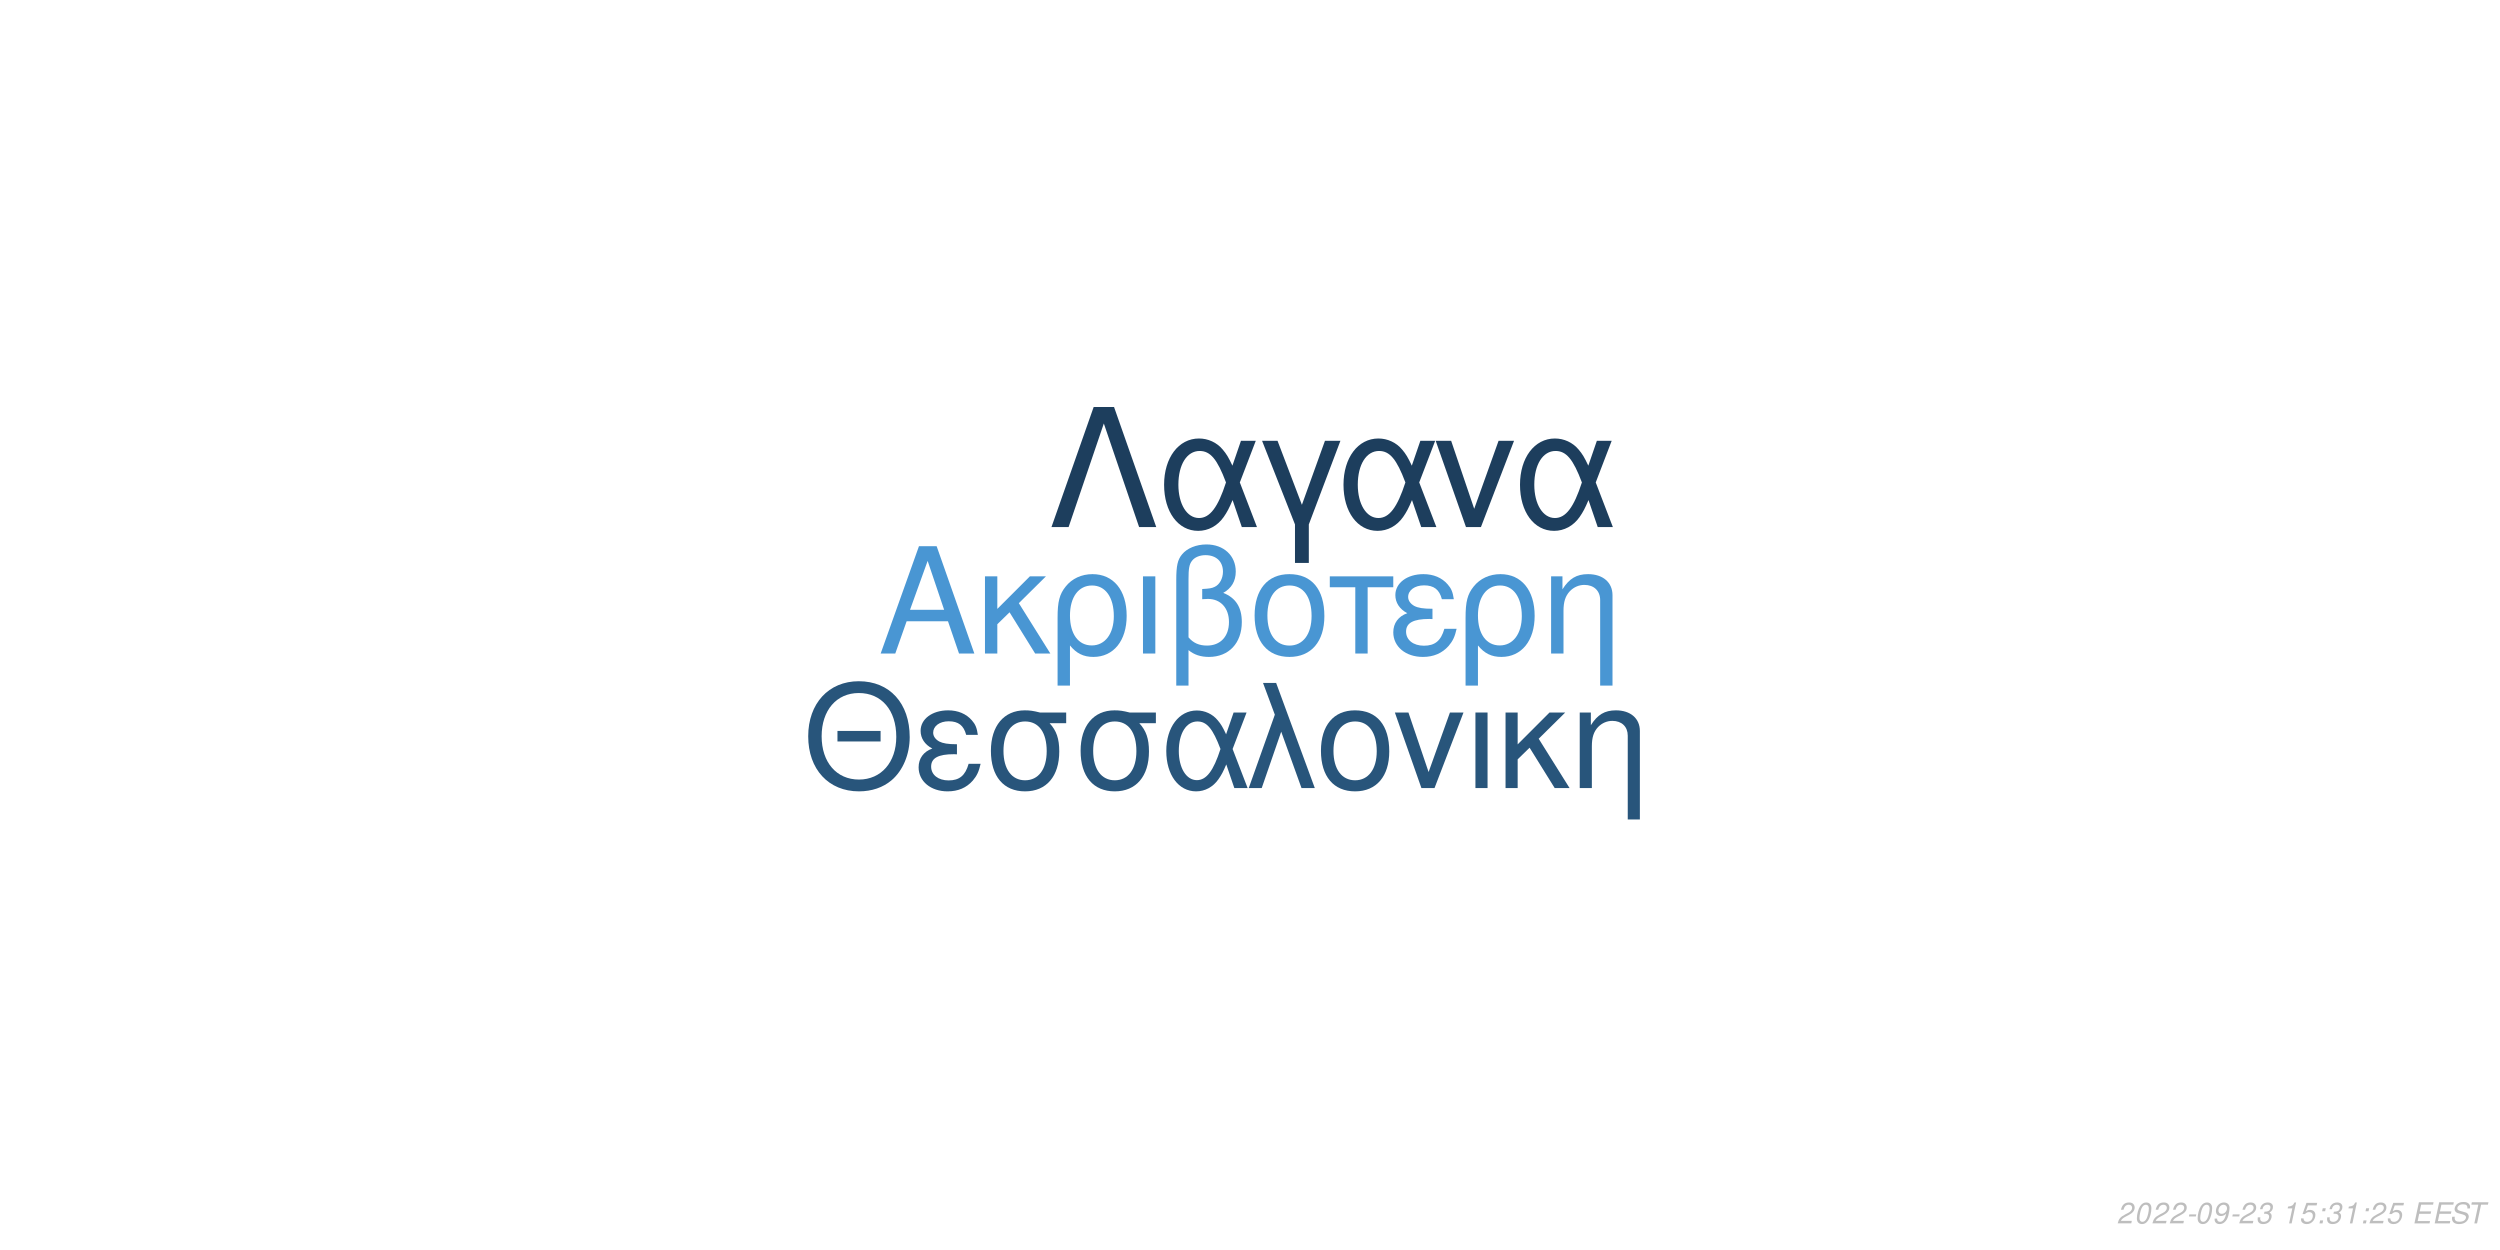
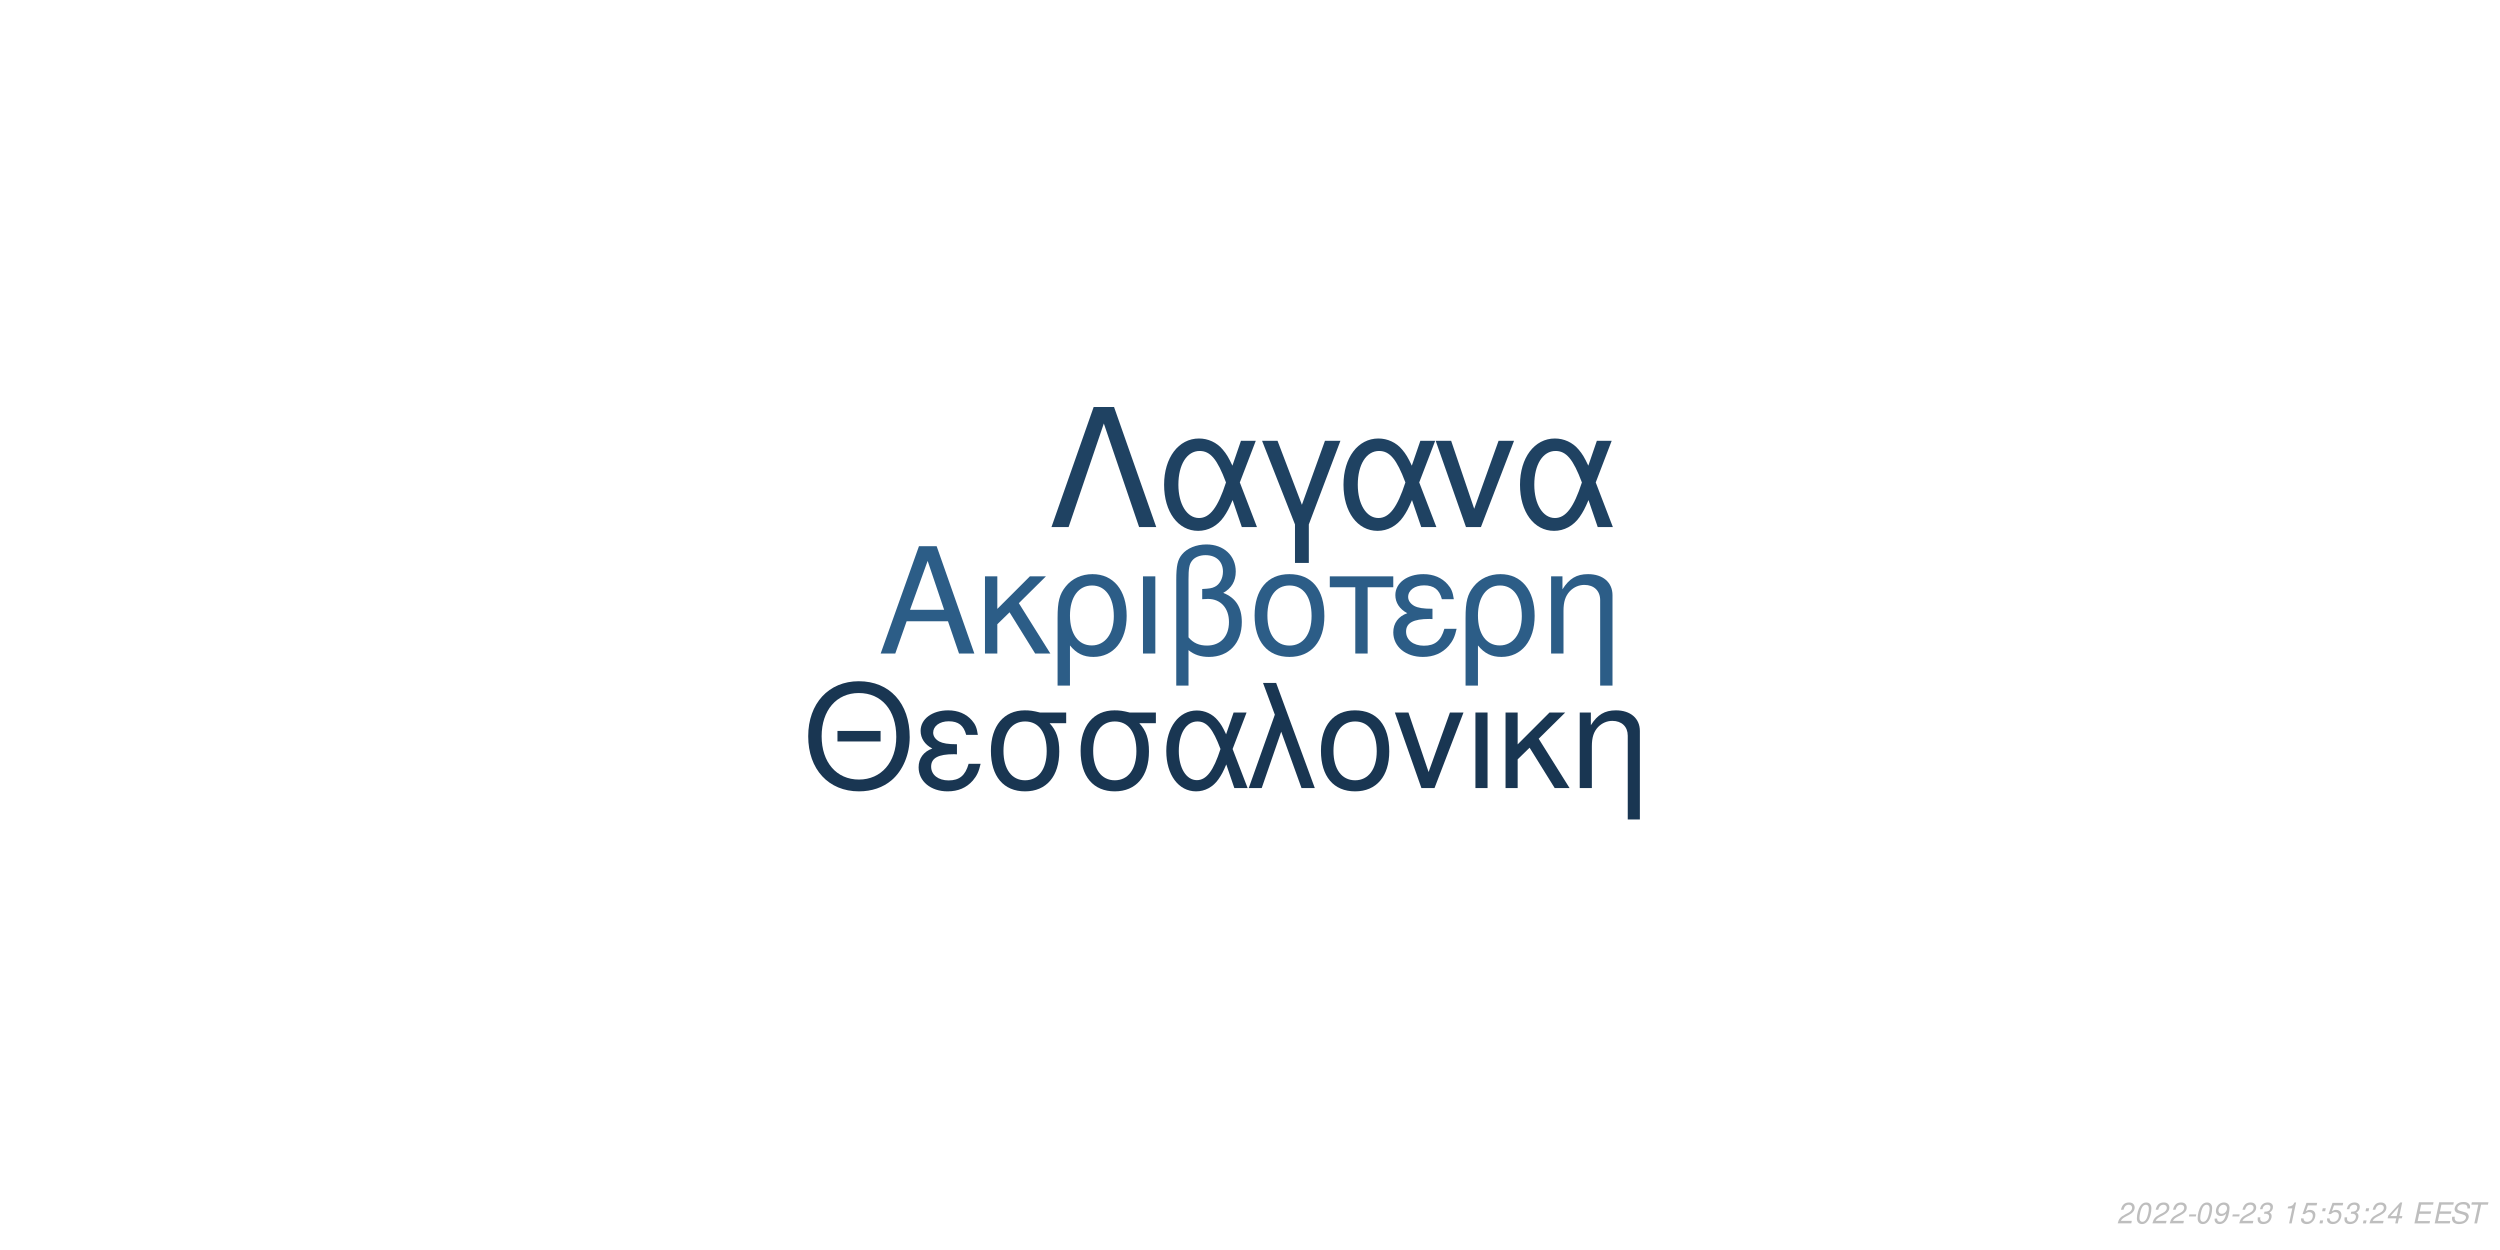
<svg xmlns="http://www.w3.org/2000/svg" xmlns:xlink="http://www.w3.org/1999/xlink" width="864pt" height="432pt" viewBox="0 0 864 432" version="1.1">
  <defs>
    <g>
      <symbol overflow="visible" id="glyph0-0">
        <path style="stroke:none;" d="" />
      </symbol>
      <symbol overflow="visible" id="glyph0-1">
        <path style="stroke:none;" d="M 24.125 -11.141 L 27.938 0 L 33.234 0 L 20.203 -37.094 L 14.094 -37.094 L 0.859 0 L 5.906 0 L 9.828 -11.141 Z M 22.797 -15.109 L 11 -15.109 L 17.094 -32.016 Z M 22.797 -15.109 " />
      </symbol>
      <symbol overflow="visible" id="glyph0-2">
        <path style="stroke:none;" d="M 7.172 -15.422 L 7.172 -26.672 L 2.906 -26.672 L 2.906 0 L 7.172 0 L 7.172 -10.125 L 11.406 -14.25 L 20.25 0 L 25.5 0 L 14.609 -17.406 L 23.969 -26.672 L 18.422 -26.672 Z M 7.172 -15.422 " />
      </symbol>
      <symbol overflow="visible" id="glyph0-3">
        <path style="stroke:none;" d="M 3 11.094 L 7.281 11.094 L 7.281 -2.797 C 9.516 -0.047 11.953 1.172 15.375 1.172 C 22.344 1.172 26.875 -4.422 26.875 -13.031 C 26.875 -21.891 22.297 -27.438 15.062 -27.438 C 11.297 -27.438 7.984 -25.906 5.797 -23.156 C 3.672 -20.516 3 -17.969 3 -12.359 Z M 14.906 -23.516 C 19.547 -23.516 22.438 -19.438 22.438 -12.922 C 22.438 -6.812 19.391 -2.797 14.812 -2.797 C 10.172 -2.797 7.281 -6.766 7.281 -13.125 C 7.281 -19.484 10.234 -23.516 14.906 -23.516 Z M 14.906 -23.516 " />
      </symbol>
      <symbol overflow="visible" id="glyph0-4">
        <path style="stroke:none;" d="M 3.516 0 L 7.781 0 L 7.781 -26.672 L 3.516 -26.672 Z M 3.516 0 " />
      </symbol>
      <symbol overflow="visible" id="glyph0-5">
        <path style="stroke:none;" d="M 4.016 11.094 L 8.25 11.094 L 8.25 -1.172 C 10.172 0.406 12.422 1.172 15.312 1.172 C 22.188 1.172 26.672 -3.609 26.672 -10.891 C 26.672 -15.984 24.578 -19.234 20.25 -20.969 C 23.109 -22.547 24.578 -25.031 24.578 -28.344 C 24.578 -33.844 20.406 -37.703 14.453 -37.703 C 10.938 -37.703 7.734 -36.391 6 -34.25 C 4.484 -32.422 4.016 -30.328 4.016 -25.391 Z M 8.25 -25.656 C 8.25 -29.359 8.5 -30.844 9.469 -32.062 C 10.375 -33.281 12.156 -34 14.094 -34 C 17.812 -34 20.156 -31.812 20.156 -28.297 C 20.156 -25.953 18.984 -23.812 17.297 -23.047 C 16.281 -22.547 15.469 -22.438 12.984 -22.297 L 12.984 -18.781 C 13.734 -18.828 14.344 -18.875 14.969 -18.875 C 19.344 -18.875 22.234 -15.719 22.234 -10.891 C 22.234 -5.906 19.281 -2.75 14.656 -2.75 C 11.953 -2.75 9.922 -3.609 8.25 -5.594 Z M 8.25 -25.656 " />
      </symbol>
      <symbol overflow="visible" id="glyph0-6">
        <path style="stroke:none;" d="M 14.094 -27.438 C 6.562 -27.438 2.094 -22.094 2.094 -13.125 C 2.094 -4.125 6.562 1.172 14.141 1.172 C 21.672 1.172 26.203 -4.172 26.203 -12.922 C 26.203 -22.188 21.828 -27.438 14.094 -27.438 Z M 14.141 -23.516 C 18.938 -23.516 21.781 -19.594 21.781 -12.984 C 21.781 -6.672 18.828 -2.75 14.141 -2.75 C 9.422 -2.75 6.516 -6.672 6.516 -13.125 C 6.516 -19.594 9.422 -23.516 14.141 -23.516 Z M 14.141 -23.516 " />
      </symbol>
      <symbol overflow="visible" id="glyph0-7">
        <path style="stroke:none;" d="M 7.891 0 L 12.156 0 L 12.156 -22.906 L 21.016 -22.906 L 21.016 -26.672 L -0.922 -26.672 L -0.922 -22.906 L 7.891 -22.906 Z M 7.891 0 " />
      </symbol>
      <symbol overflow="visible" id="glyph0-8">
        <path style="stroke:none;" d="M 14.562 -15.469 C 11.344 -15.469 9.562 -15.781 8.297 -16.438 C 6.922 -17.203 6.156 -18.328 6.156 -19.547 C 6.156 -21.891 8.453 -23.562 11.656 -23.562 C 15.062 -23.562 16.953 -22.094 17.812 -18.781 L 21.938 -18.781 C 21.578 -21.266 21.062 -22.5 19.797 -23.922 C 17.812 -26.203 14.906 -27.438 11.453 -27.438 C 5.797 -27.438 1.734 -24.375 1.734 -20.203 C 1.734 -17.609 3.156 -15.375 5.859 -13.938 C 2.797 -12.875 1.016 -10.484 1.016 -7.328 C 1.016 -2.391 5.297 1.172 11.25 1.172 C 14.969 1.172 17.906 -0.109 20.156 -2.641 C 21.578 -4.328 22.297 -5.797 22.906 -8.547 L 18.672 -8.547 C 17.5 -4.422 15.422 -2.703 11.609 -2.703 C 7.938 -2.703 5.438 -4.688 5.438 -7.578 C 5.438 -10.578 7.938 -11.953 13.484 -11.953 C 13.641 -11.953 14.094 -11.953 14.562 -11.906 Z M 14.562 -15.469 " />
      </symbol>
      <symbol overflow="visible" id="glyph0-9">
        <path style="stroke:none;" d="M 3.562 -26.672 L 3.562 0 L 7.844 0 L 7.844 -14.703 C 7.844 -17.906 8.5 -19.891 10.031 -21.531 C 11.406 -22.953 13.188 -23.719 15.062 -23.719 C 18.375 -23.719 20.516 -21.672 20.516 -18.469 L 20.516 11.094 L 24.781 11.094 L 24.781 -20.156 C 24.781 -24.578 21.469 -27.438 16.328 -27.438 C 12.359 -27.438 9.828 -25.906 7.484 -22.188 L 7.484 -26.672 Z M 3.562 -26.672 " />
      </symbol>
      <symbol overflow="visible" id="glyph1-0">
        <path style="stroke:none;" d="" />
      </symbol>
      <symbol overflow="visible" id="glyph1-1">
        <path style="stroke:none;" d="M 26.859 -19.734 L 11.953 -19.734 L 11.953 -16.094 L 26.859 -16.094 Z M 19.328 -36.922 C 8.922 -36.922 1.844 -29.25 1.844 -17.891 C 1.844 -6.484 8.875 1.141 19.391 1.141 C 23.812 1.141 27.703 -0.203 30.641 -2.688 C 34.578 -6.031 36.922 -11.656 36.922 -17.594 C 36.922 -29.297 30 -36.922 19.328 -36.922 Z M 19.328 -32.844 C 27.203 -32.844 32.281 -26.906 32.281 -17.688 C 32.281 -8.922 27.062 -2.938 19.391 -2.938 C 11.609 -2.938 6.484 -8.922 6.484 -17.891 C 6.484 -26.859 11.609 -32.844 19.328 -32.844 Z M 19.328 -32.844 " />
      </symbol>
      <symbol overflow="visible" id="glyph1-2">
        <path style="stroke:none;" d="M 14.25 -15.141 C 11.109 -15.141 9.375 -15.453 8.125 -16.094 C 6.781 -16.844 6.031 -17.938 6.031 -19.141 C 6.031 -21.422 8.266 -23.078 11.406 -23.078 C 14.75 -23.078 16.594 -21.625 17.438 -18.391 L 21.469 -18.391 C 21.125 -20.828 20.625 -22.031 19.391 -23.422 C 17.438 -25.656 14.594 -26.859 11.219 -26.859 C 5.688 -26.859 1.688 -23.875 1.688 -19.781 C 1.688 -17.234 3.094 -15.047 5.734 -13.656 C 2.734 -12.609 1 -10.266 1 -7.172 C 1 -2.344 5.188 1.141 11.016 1.141 C 14.656 1.141 17.547 -0.094 19.734 -2.594 C 21.125 -4.234 21.828 -5.688 22.422 -8.375 L 18.281 -8.375 C 17.141 -4.328 15.094 -2.641 11.359 -2.641 C 7.766 -2.641 5.328 -4.578 5.328 -7.422 C 5.328 -10.359 7.766 -11.703 13.203 -11.703 C 13.359 -11.703 13.797 -11.703 14.25 -11.656 Z M 14.25 -15.141 " />
      </symbol>
      <symbol overflow="visible" id="glyph1-3">
        <path style="stroke:none;" d="M 29 -26.109 L 19.938 -26.109 C 17.594 -26.703 16.438 -26.859 14.703 -26.859 C 7.469 -26.859 2.984 -21.469 2.984 -12.859 C 2.984 -4.031 7.375 1.141 14.797 1.141 C 22.172 1.141 26.609 -4.078 26.609 -12.656 C 26.609 -17.047 25.656 -19.828 23.266 -22.422 L 29 -22.422 Z M 14.797 -23.016 C 19.531 -23.016 22.266 -19.234 22.266 -12.75 C 22.266 -6.531 19.438 -2.688 14.797 -2.688 C 10.172 -2.688 7.328 -6.531 7.328 -12.859 C 7.328 -19.188 10.172 -23.016 14.797 -23.016 Z M 14.797 -23.016 " />
      </symbol>
      <symbol overflow="visible" id="glyph1-4">
        <path style="stroke:none;" d="M 29.344 -26.109 L 24.859 -26.109 L 22.266 -18.578 C 21.125 -21.031 20.484 -22.125 19.328 -23.469 C 17.547 -25.609 14.906 -26.812 12.156 -26.812 C 5.984 -26.812 1.594 -20.984 1.594 -12.812 C 1.594 -4.578 5.828 1.141 11.906 1.141 C 14.953 1.141 17.734 -0.344 19.625 -3.047 C 20.672 -4.531 21.281 -5.688 22.328 -8.172 L 25.109 0 L 29.703 0 L 24.516 -13.5 Z M 20.328 -13.5 C 17.891 -5.922 15.453 -2.734 12.156 -2.734 C 8.516 -2.734 5.922 -6.922 5.922 -12.812 C 5.922 -18.938 8.516 -23.016 12.359 -23.016 C 15.594 -23.016 17.688 -20.531 20.328 -13.5 Z M 20.328 -13.5 " />
      </symbol>
      <symbol overflow="visible" id="glyph1-5">
        <path style="stroke:none;" d="M 1.094 0 L 5.578 0 L 12.312 -19.484 L 19.328 0 L 23.922 0 L 10.562 -36.328 L 6.031 -36.328 L 10.109 -25.359 Z M 1.094 0 " />
      </symbol>
      <symbol overflow="visible" id="glyph1-6">
        <path style="stroke:none;" d="M 13.797 -26.859 C 6.422 -26.859 2.047 -21.625 2.047 -12.859 C 2.047 -4.031 6.422 1.141 13.859 1.141 C 21.234 1.141 25.656 -4.078 25.656 -12.656 C 25.656 -21.719 21.375 -26.859 13.797 -26.859 Z M 13.859 -23.016 C 18.531 -23.016 21.328 -19.188 21.328 -12.703 C 21.328 -6.531 18.438 -2.688 13.859 -2.688 C 9.219 -2.688 6.375 -6.531 6.375 -12.859 C 6.375 -19.188 9.219 -23.016 13.859 -23.016 Z M 13.859 -23.016 " />
      </symbol>
      <symbol overflow="visible" id="glyph1-7">
        <path style="stroke:none;" d="M 14.297 0 L 24.312 -26.109 L 19.625 -26.109 L 12.25 -5.531 L 5.281 -26.109 L 0.594 -26.109 L 9.766 0 Z M 14.297 0 " />
      </symbol>
      <symbol overflow="visible" id="glyph1-8">
        <path style="stroke:none;" d="M 3.438 0 L 7.625 0 L 7.625 -26.109 L 3.438 -26.109 Z M 3.438 0 " />
      </symbol>
      <symbol overflow="visible" id="glyph1-9">
        <path style="stroke:none;" d="M 7.031 -15.094 L 7.031 -26.109 L 2.844 -26.109 L 2.844 0 L 7.031 0 L 7.031 -9.922 L 11.156 -13.953 L 19.828 0 L 24.969 0 L 14.297 -17.047 L 23.469 -26.109 L 18.031 -26.109 Z M 7.031 -15.094 " />
      </symbol>
      <symbol overflow="visible" id="glyph1-10">
        <path style="stroke:none;" d="M 3.484 -26.109 L 3.484 0 L 7.672 0 L 7.672 -14.406 C 7.672 -17.547 8.328 -19.484 9.812 -21.078 C 11.156 -22.469 12.906 -23.219 14.75 -23.219 C 17.984 -23.219 20.078 -21.234 20.078 -18.094 L 20.078 10.859 L 24.266 10.859 L 24.266 -19.734 C 24.266 -24.062 21.031 -26.859 16 -26.859 C 12.109 -26.859 9.609 -25.359 7.328 -21.719 L 7.328 -26.109 Z M 3.484 -26.109 " />
      </symbol>
      <symbol overflow="visible" id="glyph2-0">
        <path style="stroke:none;" d="" />
      </symbol>
      <symbol overflow="visible" id="glyph2-1">
        <path style="stroke:none;" d="M 22.531 -41.484 L 15.484 -41.484 L 0.906 0 L 6.828 0 L 19 -35.797 L 31.188 0 L 37.109 0 Z M 22.531 -41.484 " />
      </symbol>
      <symbol overflow="visible" id="glyph2-2">
        <path style="stroke:none;" d="M 33.516 -29.812 L 28.391 -29.812 L 25.438 -21.219 C 24.125 -24.016 23.391 -25.266 22.078 -26.797 C 20.031 -29.25 17.016 -30.609 13.891 -30.609 C 6.828 -30.609 1.828 -23.953 1.828 -14.625 C 1.828 -5.234 6.656 1.312 13.594 1.312 C 17.078 1.312 20.266 -0.391 22.422 -3.469 C 23.609 -5.172 24.297 -6.484 25.5 -9.328 L 28.688 0 L 33.922 0 L 28 -15.422 Z M 23.219 -15.422 C 20.422 -6.766 17.641 -3.125 13.891 -3.125 C 9.734 -3.125 6.766 -7.906 6.766 -14.625 C 6.766 -21.625 9.734 -26.297 14.109 -26.297 C 17.812 -26.297 20.203 -23.453 23.219 -15.422 Z M 23.219 -15.422 " />
      </symbol>
      <symbol overflow="visible" id="glyph2-3">
        <path style="stroke:none;" d="M 12.062 12.406 L 16.844 12.406 L 16.844 -0.906 L 27.766 -29.812 L 22.422 -29.812 L 14.453 -7.688 L 6.031 -29.812 L 0.688 -29.812 L 12.062 -0.906 Z M 12.062 12.406 " />
      </symbol>
      <symbol overflow="visible" id="glyph2-4">
        <path style="stroke:none;" d="M 16.328 0 L 27.766 -29.812 L 22.422 -29.812 L 14 -6.312 L 6.031 -29.812 L 0.688 -29.812 L 11.156 0 Z M 16.328 0 " />
      </symbol>
      <symbol overflow="visible" id="glyph3-0">
        <path style="stroke:none;" d="" />
      </symbol>
      <symbol overflow="visible" id="glyph3-1">
        <path style="stroke:none;" d="M 5.234 -0.875 L 1.469 -0.875 C 1.641 -1.375 2.203 -1.891 3.109 -2.344 L 4.234 -2.938 C 5.562 -3.625 6.219 -4.469 6.219 -5.484 C 6.219 -5.938 6.062 -6.359 5.797 -6.656 C 5.469 -7.047 4.984 -7.234 4.312 -7.234 C 2.766 -7.234 1.891 -6.453 1.484 -4.734 L 2.375 -4.734 C 2.484 -5.188 2.609 -5.484 2.797 -5.75 C 3.094 -6.203 3.609 -6.453 4.188 -6.453 C 4.891 -6.453 5.344 -6.031 5.344 -5.375 C 5.344 -4.703 4.859 -4.094 4.016 -3.656 L 2.984 -3.125 C 1.234 -2.188 0.797 -1.656 0.344 -0.016 L 5.047 -0.016 Z M 5.234 -0.875 " />
      </symbol>
      <symbol overflow="visible" id="glyph3-2">
        <path style="stroke:none;" d="M 4.203 -7.234 C 3.375 -7.234 2.688 -6.812 2.125 -5.984 C 1.484 -5.047 0.984 -3.188 0.984 -1.734 C 0.984 -1.109 1.172 -0.562 1.484 -0.266 C 1.797 0.047 2.281 0.234 2.766 0.234 C 3.625 0.234 4.281 -0.156 4.859 -1.016 C 5.516 -1.953 6 -3.797 6 -5.266 C 6 -6.5 5.328 -7.234 4.203 -7.234 Z M 4.094 -6.453 C 4.734 -6.453 5.125 -5.984 5.125 -5.156 C 5.125 -4.203 4.781 -2.625 4.406 -1.812 C 3.984 -0.938 3.516 -0.547 2.875 -0.547 C 2.25 -0.547 1.875 -1.031 1.875 -1.828 C 1.875 -2.797 2.203 -4.344 2.594 -5.203 C 2.984 -6.047 3.453 -6.453 4.094 -6.453 Z M 4.094 -6.453 " />
      </symbol>
      <symbol overflow="visible" id="glyph3-3">
        <path style="stroke:none;" d="M 3.516 -3.125 L 1.125 -3.125 L 0.969 -2.406 L 3.359 -2.406 Z M 3.516 -3.125 " />
      </symbol>
      <symbol overflow="visible" id="glyph3-4">
        <path style="stroke:none;" d="M 0.844 -1.656 C 0.844 -1.547 0.844 -1.438 0.844 -1.375 C 0.844 -0.406 1.531 0.234 2.578 0.234 C 3.203 0.234 3.766 0.016 4.297 -0.438 C 4.938 -1 5.312 -1.656 5.594 -2.719 C 5.844 -3.672 6.016 -4.766 6.016 -5.375 C 6.016 -5.844 5.844 -6.328 5.547 -6.656 C 5.203 -7.031 4.703 -7.234 4.062 -7.234 C 2.516 -7.234 1.297 -5.938 1.297 -4.266 C 1.297 -3.203 1.984 -2.547 3.047 -2.547 C 3.484 -2.547 3.953 -2.672 4.281 -2.891 C 4.406 -2.984 4.547 -3.078 4.828 -3.344 C 4.438 -1.484 3.703 -0.547 2.703 -0.547 C 2.109 -0.547 1.719 -0.938 1.719 -1.547 L 1.719 -1.656 Z M 3.953 -6.453 C 4.625 -6.453 5.141 -5.953 5.141 -5.281 C 5.141 -4.188 4.312 -3.312 3.297 -3.312 C 2.594 -3.312 2.172 -3.734 2.172 -4.453 C 2.172 -5.562 2.984 -6.453 3.953 -6.453 Z M 3.953 -6.453 " />
      </symbol>
      <symbol overflow="visible" id="glyph3-5">
        <path style="stroke:none;" d="M 2.922 -3.312 C 3.125 -3.344 3.234 -3.344 3.375 -3.344 C 4.203 -3.344 4.688 -3 4.688 -2.406 C 4.688 -1.312 3.906 -0.547 2.781 -0.547 C 2.047 -0.547 1.594 -0.938 1.594 -1.562 C 1.594 -1.719 1.609 -1.844 1.656 -2.094 L 0.766 -2.094 C 0.734 -1.797 0.719 -1.641 0.719 -1.469 C 0.719 -0.375 1.406 0.234 2.641 0.234 C 3.547 0.234 4.297 -0.078 4.812 -0.656 C 5.266 -1.156 5.562 -1.875 5.562 -2.547 C 5.562 -3.125 5.344 -3.453 4.797 -3.734 C 5.641 -4.234 6.016 -4.844 6.016 -5.734 C 6.016 -6.656 5.312 -7.234 4.203 -7.234 C 3.375 -7.234 2.672 -6.938 2.188 -6.375 C 1.891 -6.031 1.703 -5.641 1.516 -4.906 L 2.391 -4.906 C 2.5 -5.359 2.594 -5.594 2.734 -5.812 C 3.047 -6.234 3.516 -6.453 4.078 -6.453 C 4.734 -6.453 5.141 -6.125 5.141 -5.578 C 5.141 -5.188 5.016 -4.797 4.797 -4.547 C 4.516 -4.234 4 -4.062 3.266 -4.062 L 3.078 -4.062 Z M 2.922 -3.312 " />
      </symbol>
      <symbol overflow="visible" id="glyph3-6">
        <path style="stroke:none;" d="" />
      </symbol>
      <symbol overflow="visible" id="glyph3-7">
        <path style="stroke:none;" d="M 3.703 -5.188 L 2.594 0 L 3.469 0 L 5.016 -7.234 L 4.438 -7.234 C 3.906 -6.156 3.688 -6.016 2.234 -5.812 L 2.109 -5.188 Z M 3.703 -5.188 " />
      </symbol>
      <symbol overflow="visible" id="glyph3-8">
        <path style="stroke:none;" d="M 6.297 -7.094 L 2.594 -7.094 L 1.234 -3.234 L 2.047 -3.234 C 2.656 -3.766 2.938 -3.906 3.531 -3.906 C 4.328 -3.906 4.797 -3.453 4.797 -2.688 C 4.797 -1.438 3.969 -0.547 2.828 -0.547 C 2.031 -0.547 1.609 -0.938 1.578 -1.734 L 0.703 -1.734 L 0.703 -1.516 C 0.703 -0.938 0.844 -0.547 1.188 -0.266 C 1.562 0.062 2.078 0.234 2.703 0.234 C 3.656 0.234 4.391 -0.156 4.984 -0.922 C 5.422 -1.5 5.672 -2.234 5.672 -2.953 C 5.672 -4 4.938 -4.672 3.812 -4.672 C 3.328 -4.672 2.906 -4.547 2.406 -4.234 L 3.109 -6.219 L 6.109 -6.219 Z M 6.297 -7.094 " />
      </symbol>
      <symbol overflow="visible" id="glyph3-9">
        <path style="stroke:none;" d="M 2.359 -1.031 L 1.312 -1.031 L 1.094 0 L 2.141 0 Z M 3.266 -5.234 L 2.219 -5.234 L 2 -4.203 L 3.047 -4.203 Z M 3.266 -5.234 " />
      </symbol>
      <symbol overflow="visible" id="glyph3-10">
+         <path style="stroke:none;" d="M 3.625 -1.75 L 3.266 0 L 4.141 0 L 4.516 -1.75 L 5.562 -1.75 L 5.734 -2.531 L 4.688 -2.531 L 5.688 -7.234 L 5.016 -7.234 L 0.844 -2.672 L 0.641 -1.75 Z M 3.797 -2.531 L 1.594 -2.531 L 4.469 -5.703 Z M 3.797 -2.531 " />
+       </symbol>
+       <symbol overflow="visible" id="glyph3-11">
        <path style="stroke:none;" d="M 2.547 -3.312 L 6.5 -3.312 L 6.688 -4.141 L 2.719 -4.141 L 3.219 -6.469 L 7.344 -6.469 L 7.516 -7.297 L 2.453 -7.297 L 0.906 0 L 6.125 0 L 6.297 -0.812 L 2.016 -0.812 Z M 2.547 -3.312 " />
      </symbol>
-       <symbol overflow="visible" id="glyph3-11">
+       <symbol overflow="visible" id="glyph3-12">
        <path style="stroke:none;" d="M 7.062 -5.156 C 7.125 -5.438 7.141 -5.562 7.141 -5.703 C 7.141 -6.156 6.938 -6.594 6.594 -6.891 C 6.188 -7.25 5.656 -7.406 4.875 -7.406 C 3.844 -7.406 3.047 -7.125 2.5 -6.562 C 2.094 -6.141 1.781 -5.438 1.781 -4.922 C 1.781 -4.297 2.219 -3.766 2.891 -3.562 L 4.594 -3.094 C 5.406 -2.859 5.734 -2.578 5.734 -2.094 C 5.734 -1.781 5.547 -1.406 5.266 -1.141 C 4.844 -0.766 4.266 -0.578 3.453 -0.578 C 2.328 -0.578 1.812 -0.984 1.812 -1.906 C 1.812 -2.047 1.812 -2.125 1.844 -2.312 L 0.984 -2.312 C 0.906 -2.062 0.891 -1.906 0.891 -1.688 C 0.891 -0.484 1.797 0.234 3.297 0.234 C 4.359 0.234 5.234 -0.062 5.812 -0.609 C 6.344 -1.078 6.688 -1.797 6.688 -2.375 C 6.688 -2.641 6.609 -2.906 6.453 -3.156 C 6.234 -3.5 5.938 -3.703 5.469 -3.828 L 3.75 -4.312 C 2.984 -4.547 2.734 -4.734 2.734 -5.188 C 2.734 -5.547 2.875 -5.844 3.188 -6.109 C 3.547 -6.438 4.031 -6.594 4.703 -6.594 C 5.266 -6.594 5.688 -6.484 5.906 -6.297 C 6.094 -6.125 6.219 -5.797 6.219 -5.516 C 6.219 -5.422 6.203 -5.344 6.188 -5.156 Z M 7.062 -5.156 " />
      </symbol>
-       <symbol overflow="visible" id="glyph3-12">
+       <symbol overflow="visible" id="glyph3-13">
        <path style="stroke:none;" d="M 4.938 -6.469 L 7.312 -6.469 L 7.484 -7.297 L 1.75 -7.297 L 1.578 -6.469 L 3.984 -6.469 L 2.609 0 L 3.547 0 Z M 4.938 -6.469 " />
      </symbol>
    </g>
  </defs>
  <g id="surface1">
    <rect x="0" y="0" width="864" height="432" style="fill:rgb(100%,100%,100%);fill-opacity:1;stroke:none;" />
-     <g style="fill:rgb(28.627%,58.824%,82.745%);fill-opacity:1;">
+     <g style="fill:rgb(17.255%,36.471%,52.941%);fill-opacity:1;">
      <use xlink:href="#glyph0-1" x="303.5" y="225.861" />
      <use xlink:href="#glyph0-2" x="337.5" y="225.861" />
      <use xlink:href="#glyph0-3" x="362.5" y="225.861" />
      <use xlink:href="#glyph0-4" x="391.5" y="225.861" />
      <use xlink:href="#glyph0-5" x="402.5" y="225.861" />
      <use xlink:href="#glyph0-6" x="431.5" y="225.861" />
      <use xlink:href="#glyph0-7" x="460.5" y="225.861" />
      <use xlink:href="#glyph0-8" x="480.5" y="225.861" />
      <use xlink:href="#glyph0-3" x="503.5" y="225.861" />
      <use xlink:href="#glyph0-9" x="532.5" y="225.861" />
    </g>
-     <g style="fill:rgb(15.686%,33.333%,48.235%);fill-opacity:1;">
+     <g style="fill:rgb(9.804%,21.176%,32.157%);fill-opacity:1;">
      <use xlink:href="#glyph1-1" x="277.473" y="272.354" />
      <use xlink:href="#glyph1-2" x="316.473" y="272.354" />
      <use xlink:href="#glyph1-3" x="339.473" y="272.354" />
      <use xlink:href="#glyph1-3" x="370.473" y="272.354" />
      <use xlink:href="#glyph1-4" x="401.473" y="272.354" />
      <use xlink:href="#glyph1-5" x="430.473" y="272.354" />
      <use xlink:href="#glyph1-6" x="454.473" y="272.354" />
      <use xlink:href="#glyph1-7" x="481.473" y="272.354" />
      <use xlink:href="#glyph1-8" x="506.473" y="272.354" />
      <use xlink:href="#glyph1-9" x="517.473" y="272.354" />
      <use xlink:href="#glyph1-10" x="542.473" y="272.354" />
    </g>
-     <g style="fill:rgb(11.373%,24.314%,36.471%);fill-opacity:1;">
+     <g style="fill:rgb(12.157%,25.882%,38.431%);fill-opacity:1;">
      <use xlink:href="#glyph2-1" x="362.484" y="182.152" />
      <use xlink:href="#glyph2-2" x="400.484" y="182.152" />
      <use xlink:href="#glyph2-3" x="435.484" y="182.152" />
      <use xlink:href="#glyph2-2" x="462.484" y="182.152" />
      <use xlink:href="#glyph2-4" x="495.484" y="182.152" />
      <use xlink:href="#glyph2-2" x="523.484" y="182.152" />
    </g>
    <g style="fill:rgb(74.51%,74.51%,74.51%);fill-opacity:1;">
      <use xlink:href="#glyph3-1" x="731.52" y="422.81" />
      <use xlink:href="#glyph3-2" x="737.52" y="422.81" />
      <use xlink:href="#glyph3-1" x="743.52" y="422.81" />
      <use xlink:href="#glyph3-1" x="749.52" y="422.81" />
      <use xlink:href="#glyph3-3" x="755.52" y="422.81" />
      <use xlink:href="#glyph3-2" x="758.52" y="422.81" />
      <use xlink:href="#glyph3-4" x="764.52" y="422.81" />
      <use xlink:href="#glyph3-3" x="770.52" y="422.81" />
      <use xlink:href="#glyph3-1" x="773.52" y="422.81" />
      <use xlink:href="#glyph3-5" x="779.52" y="422.81" />
      <use xlink:href="#glyph3-6" x="785.52" y="422.81" />
      <use xlink:href="#glyph3-7" x="788.52" y="422.81" />
      <use xlink:href="#glyph3-8" x="794.52" y="422.81" />
      <use xlink:href="#glyph3-9" x="800.52" y="422.81" />
-       <use xlink:href="#glyph3-5" x="803.52" y="422.81" />
-       <use xlink:href="#glyph3-7" x="809.52" y="422.81" />
+       <use xlink:href="#glyph3-8" x="803.52" y="422.81" />
+       <use xlink:href="#glyph3-5" x="809.52" y="422.81" />
      <use xlink:href="#glyph3-9" x="815.52" y="422.81" />
      <use xlink:href="#glyph3-1" x="818.52" y="422.81" />
-       <use xlink:href="#glyph3-8" x="824.52" y="422.81" />
+       <use xlink:href="#glyph3-10" x="824.52" y="422.81" />
      <use xlink:href="#glyph3-6" x="830.52" y="422.81" />
-       <use xlink:href="#glyph3-10" x="833.52" y="422.81" />
-       <use xlink:href="#glyph3-10" x="840.52" y="422.81" />
-       <use xlink:href="#glyph3-11" x="846.52" y="422.81" />
-       <use xlink:href="#glyph3-12" x="852.52" y="422.81" />
+       <use xlink:href="#glyph3-11" x="833.52" y="422.81" />
+       <use xlink:href="#glyph3-11" x="840.52" y="422.81" />
+       <use xlink:href="#glyph3-12" x="846.52" y="422.81" />
+       <use xlink:href="#glyph3-13" x="852.52" y="422.81" />
    </g>
  </g>
</svg>
